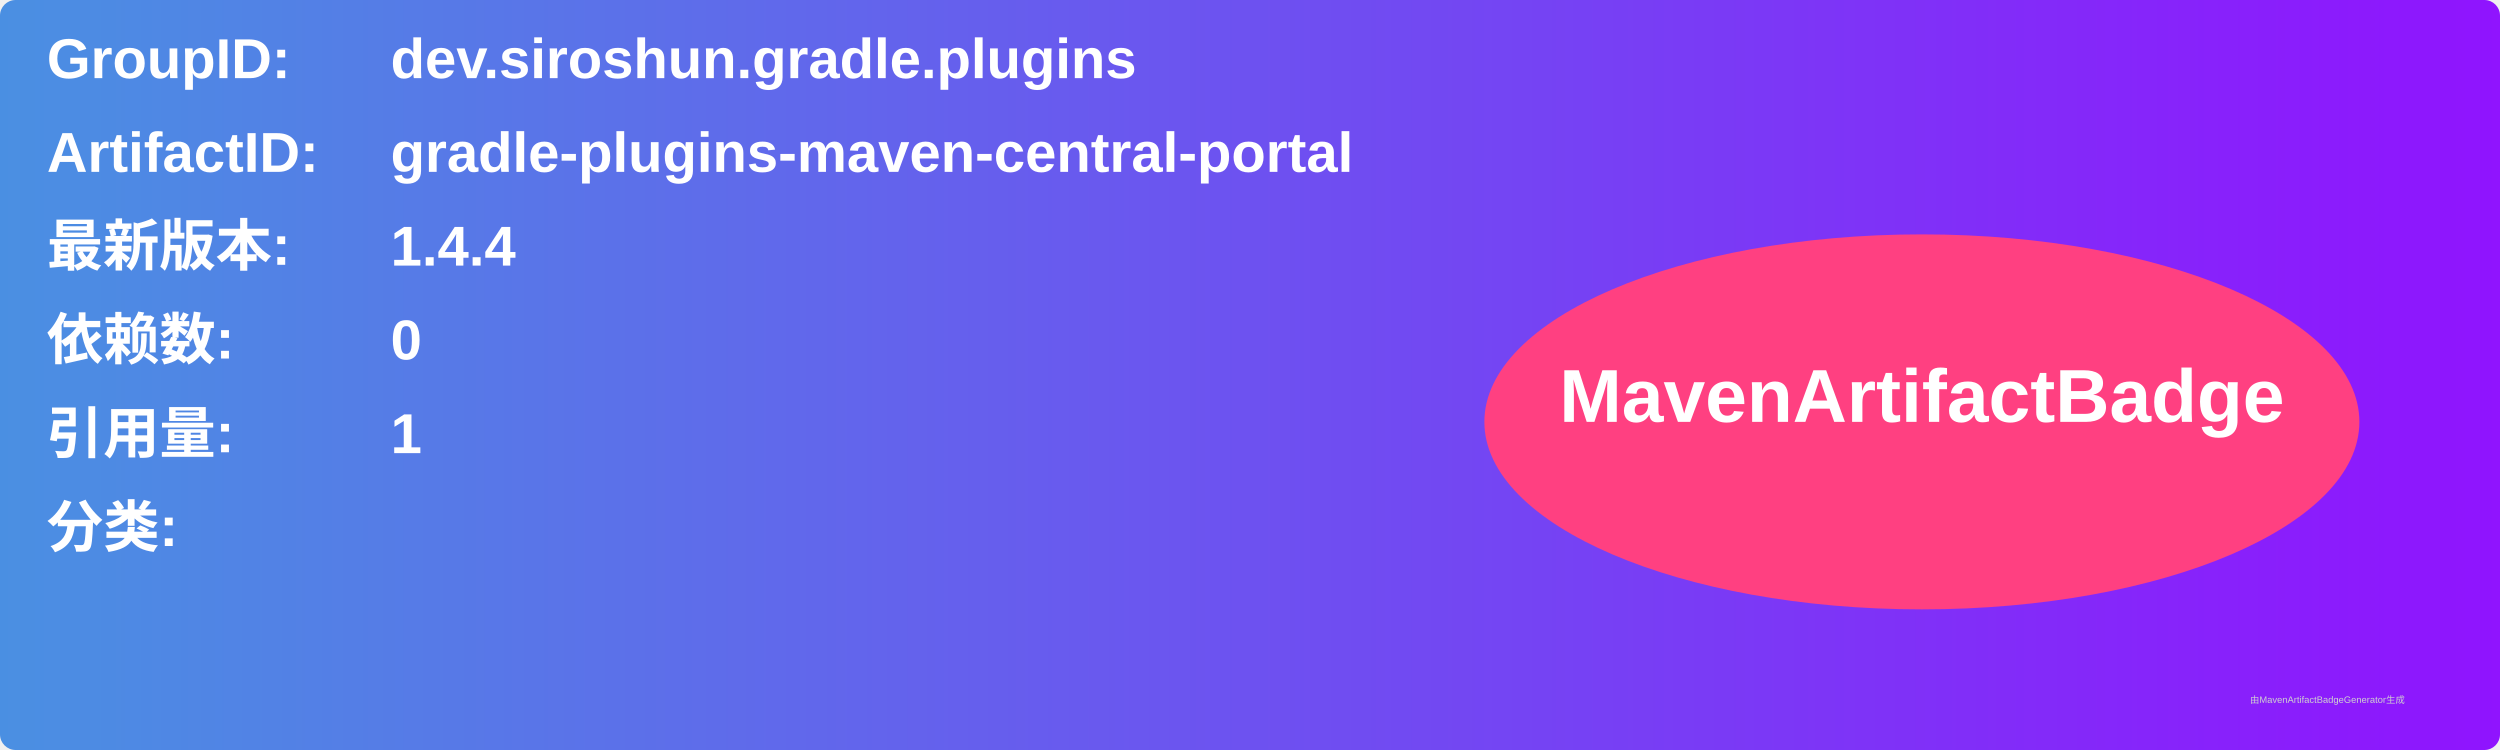
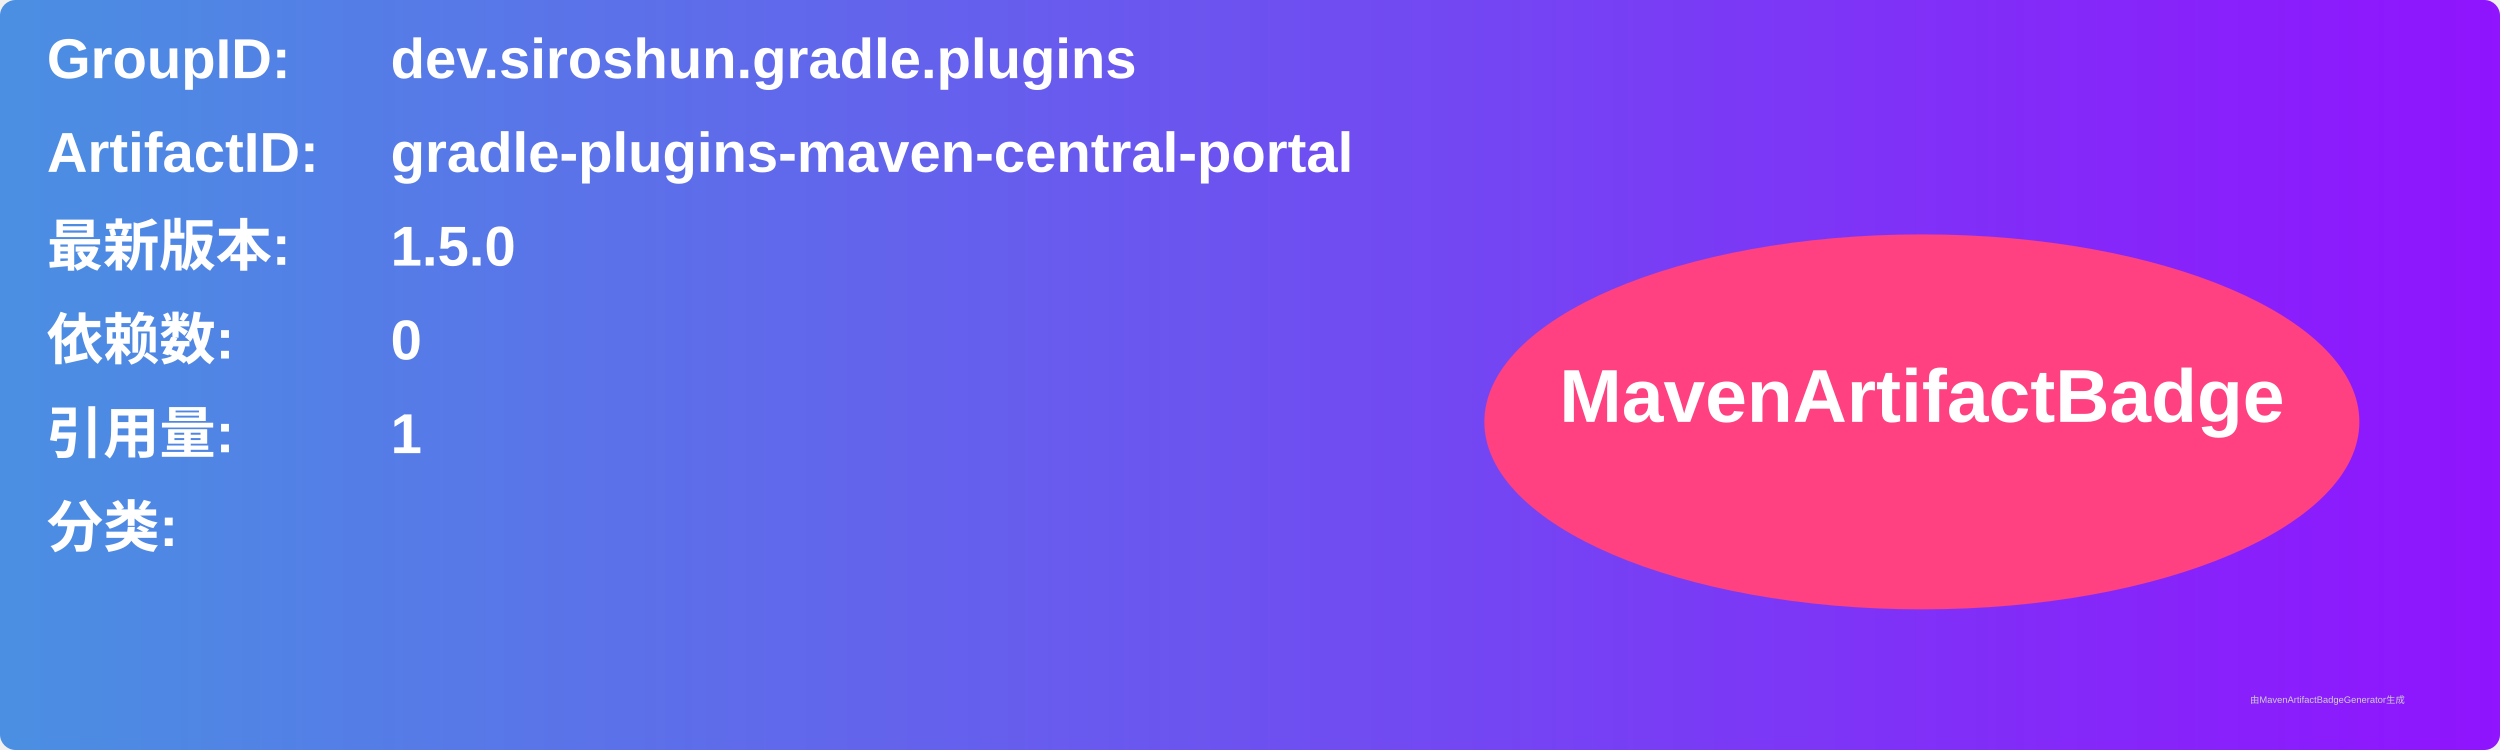
<svg xmlns="http://www.w3.org/2000/svg" width="800" height="240" viewBox="0 0 800 240">
  <linearGradient id="grad" x1="0%" y1="0%" x2="100%" y2="0%">
    <stop offset="0%" stop-color="#4a90e2" />
    <stop offset="100%" stop-color="#9013fe" />
  </linearGradient>
  <rect width="100%" height="100%" rx="5" ry="5" fill="url(#grad)" />
  <g transform="translate(15, 15)">
    <text x="0" y="10" font-family="Arial" font-size="18" fill="white" font-weight="bold" width="260">GroupID:</text>
    <text x="110" y="10" font-family="Arial" font-size="18" fill="white" font-weight="bold" width="460">dev.siroshun.gradle.plugins</text>
    <text x="0" y="40" font-family="Arial" font-size="18" fill="white" font-weight="bold" width="260">ArtifactID:</text>
    <text x="110" y="40" font-family="Arial" font-size="18" fill="white" font-weight="bold" width="460">gradle-plugins-maven-central-portal</text>
    <text x="0" y="70" font-family="Arial" font-size="18" fill="white" font-weight="bold">最新版本:</text>
    <text x="110" y="70" font-family="Arial" font-size="18" fill="white" font-weight="bold">
-       <tspan font-weight="bold">1.4.4</tspan>
+       <tspan font-weight="bold">1.5.0</tspan>
    </text>
    <text x="0" y="100" font-family="Arial" font-size="18" fill="white" font-weight="bold">依赖数: </text>
    <text x="110" y="100" font-family="Arial" font-size="18" fill="white">
      <tspan font-weight="bold">0</tspan>
    </text>
    <text x="0" y="130" font-family="Arial" font-size="18" fill="white" font-weight="bold">引用量: </text>
    <text x="110" y="130" font-family="Arial" font-size="18" fill="white">
      <tspan font-weight="bold">1</tspan>
    </text>
    <text x="0" y="160" font-family="Arial" font-size="18" fill="white" font-weight="bold">分类:</text>
    <text x="10" y="190" font-family="Arial" font-size="10" fill="white">
      <tspan font-weight="bold" />
    </text>
    <ellipse cx="600" cy="120" rx="140" ry="60" fill="#ff4081" />
    <text x="600" y="120" text-anchor="middle" font-family="Arial" font-size="24" fill="white" font-weight="bold">MavenArtifactBadge</text>
  </g>
  <text x="720" y="225" font-family="Arial" font-size="3" fill="#d0d0d0">由MavenArtifactBadgeGenerator生成</text>
</svg>
